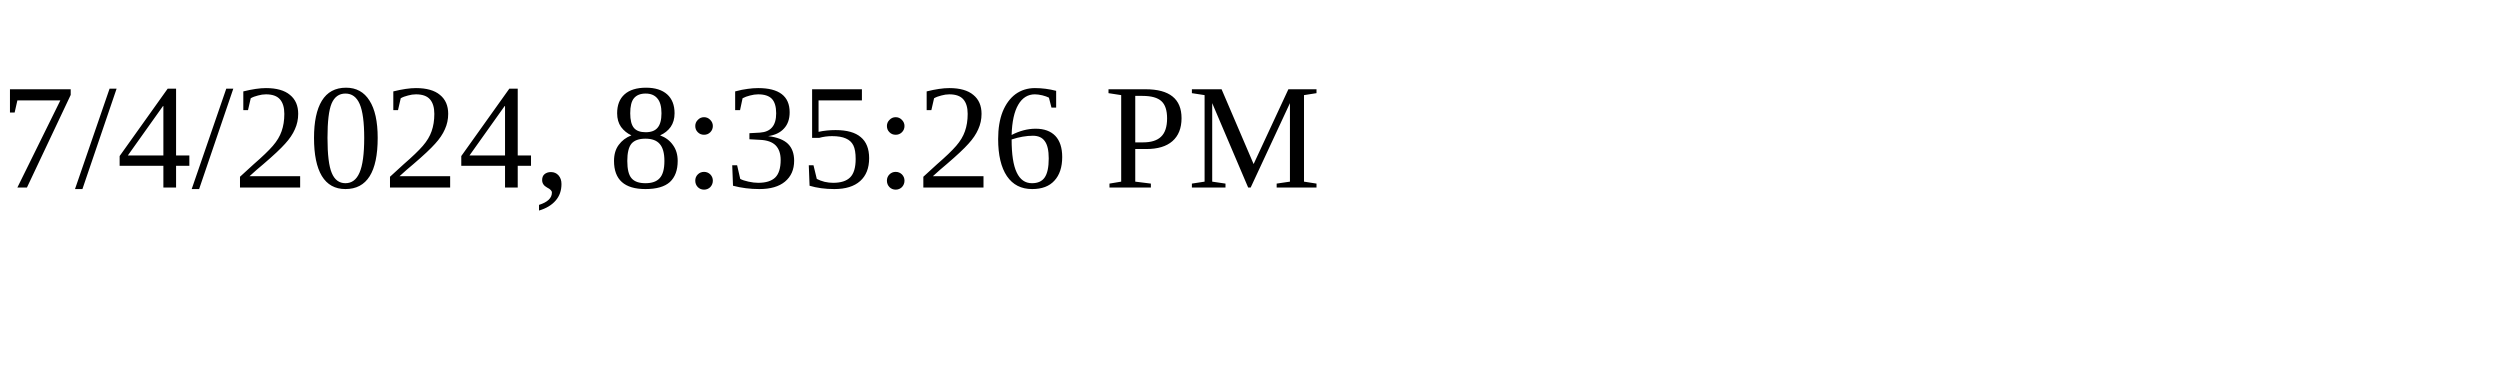
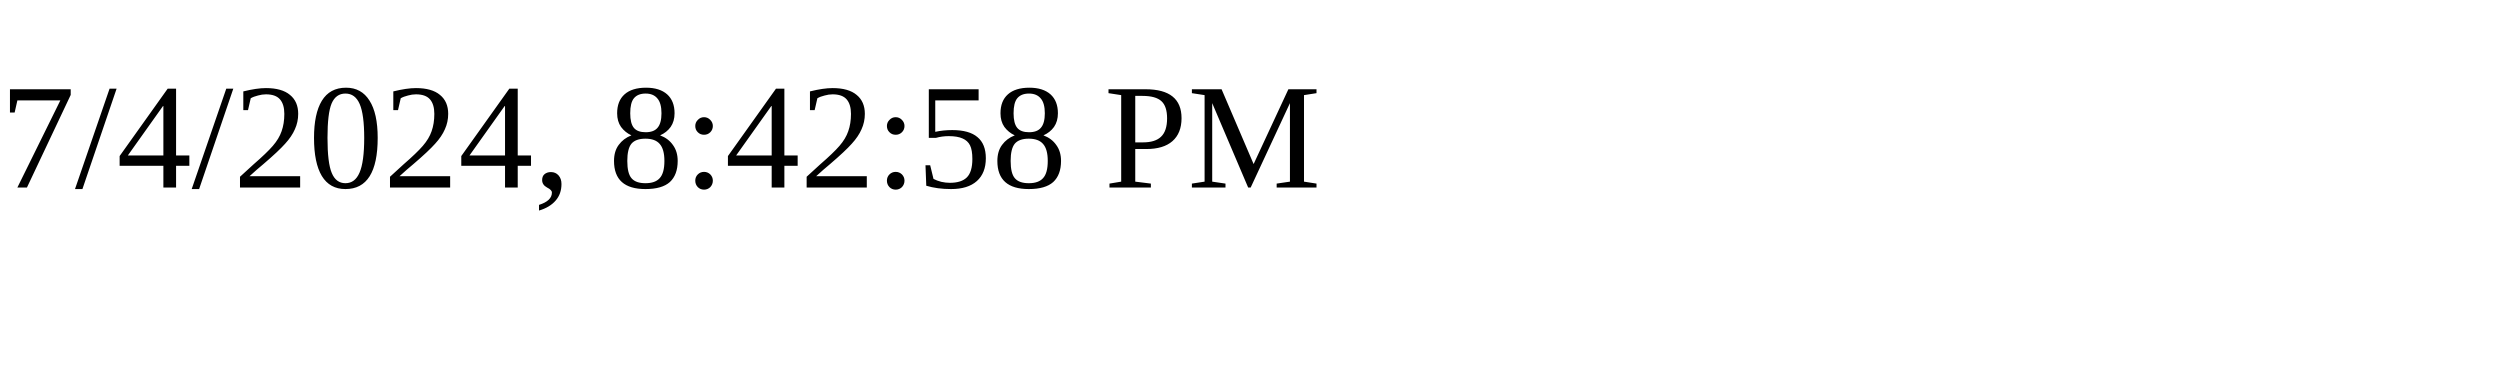
<svg xmlns="http://www.w3.org/2000/svg" height="30" width="200">
-   <text x="0" y="15">7/4/2024, 8:35:26 PM</text>
+   <text x="0" y="15">7/4/2024, 8:42:58 PM</text>
</svg>
